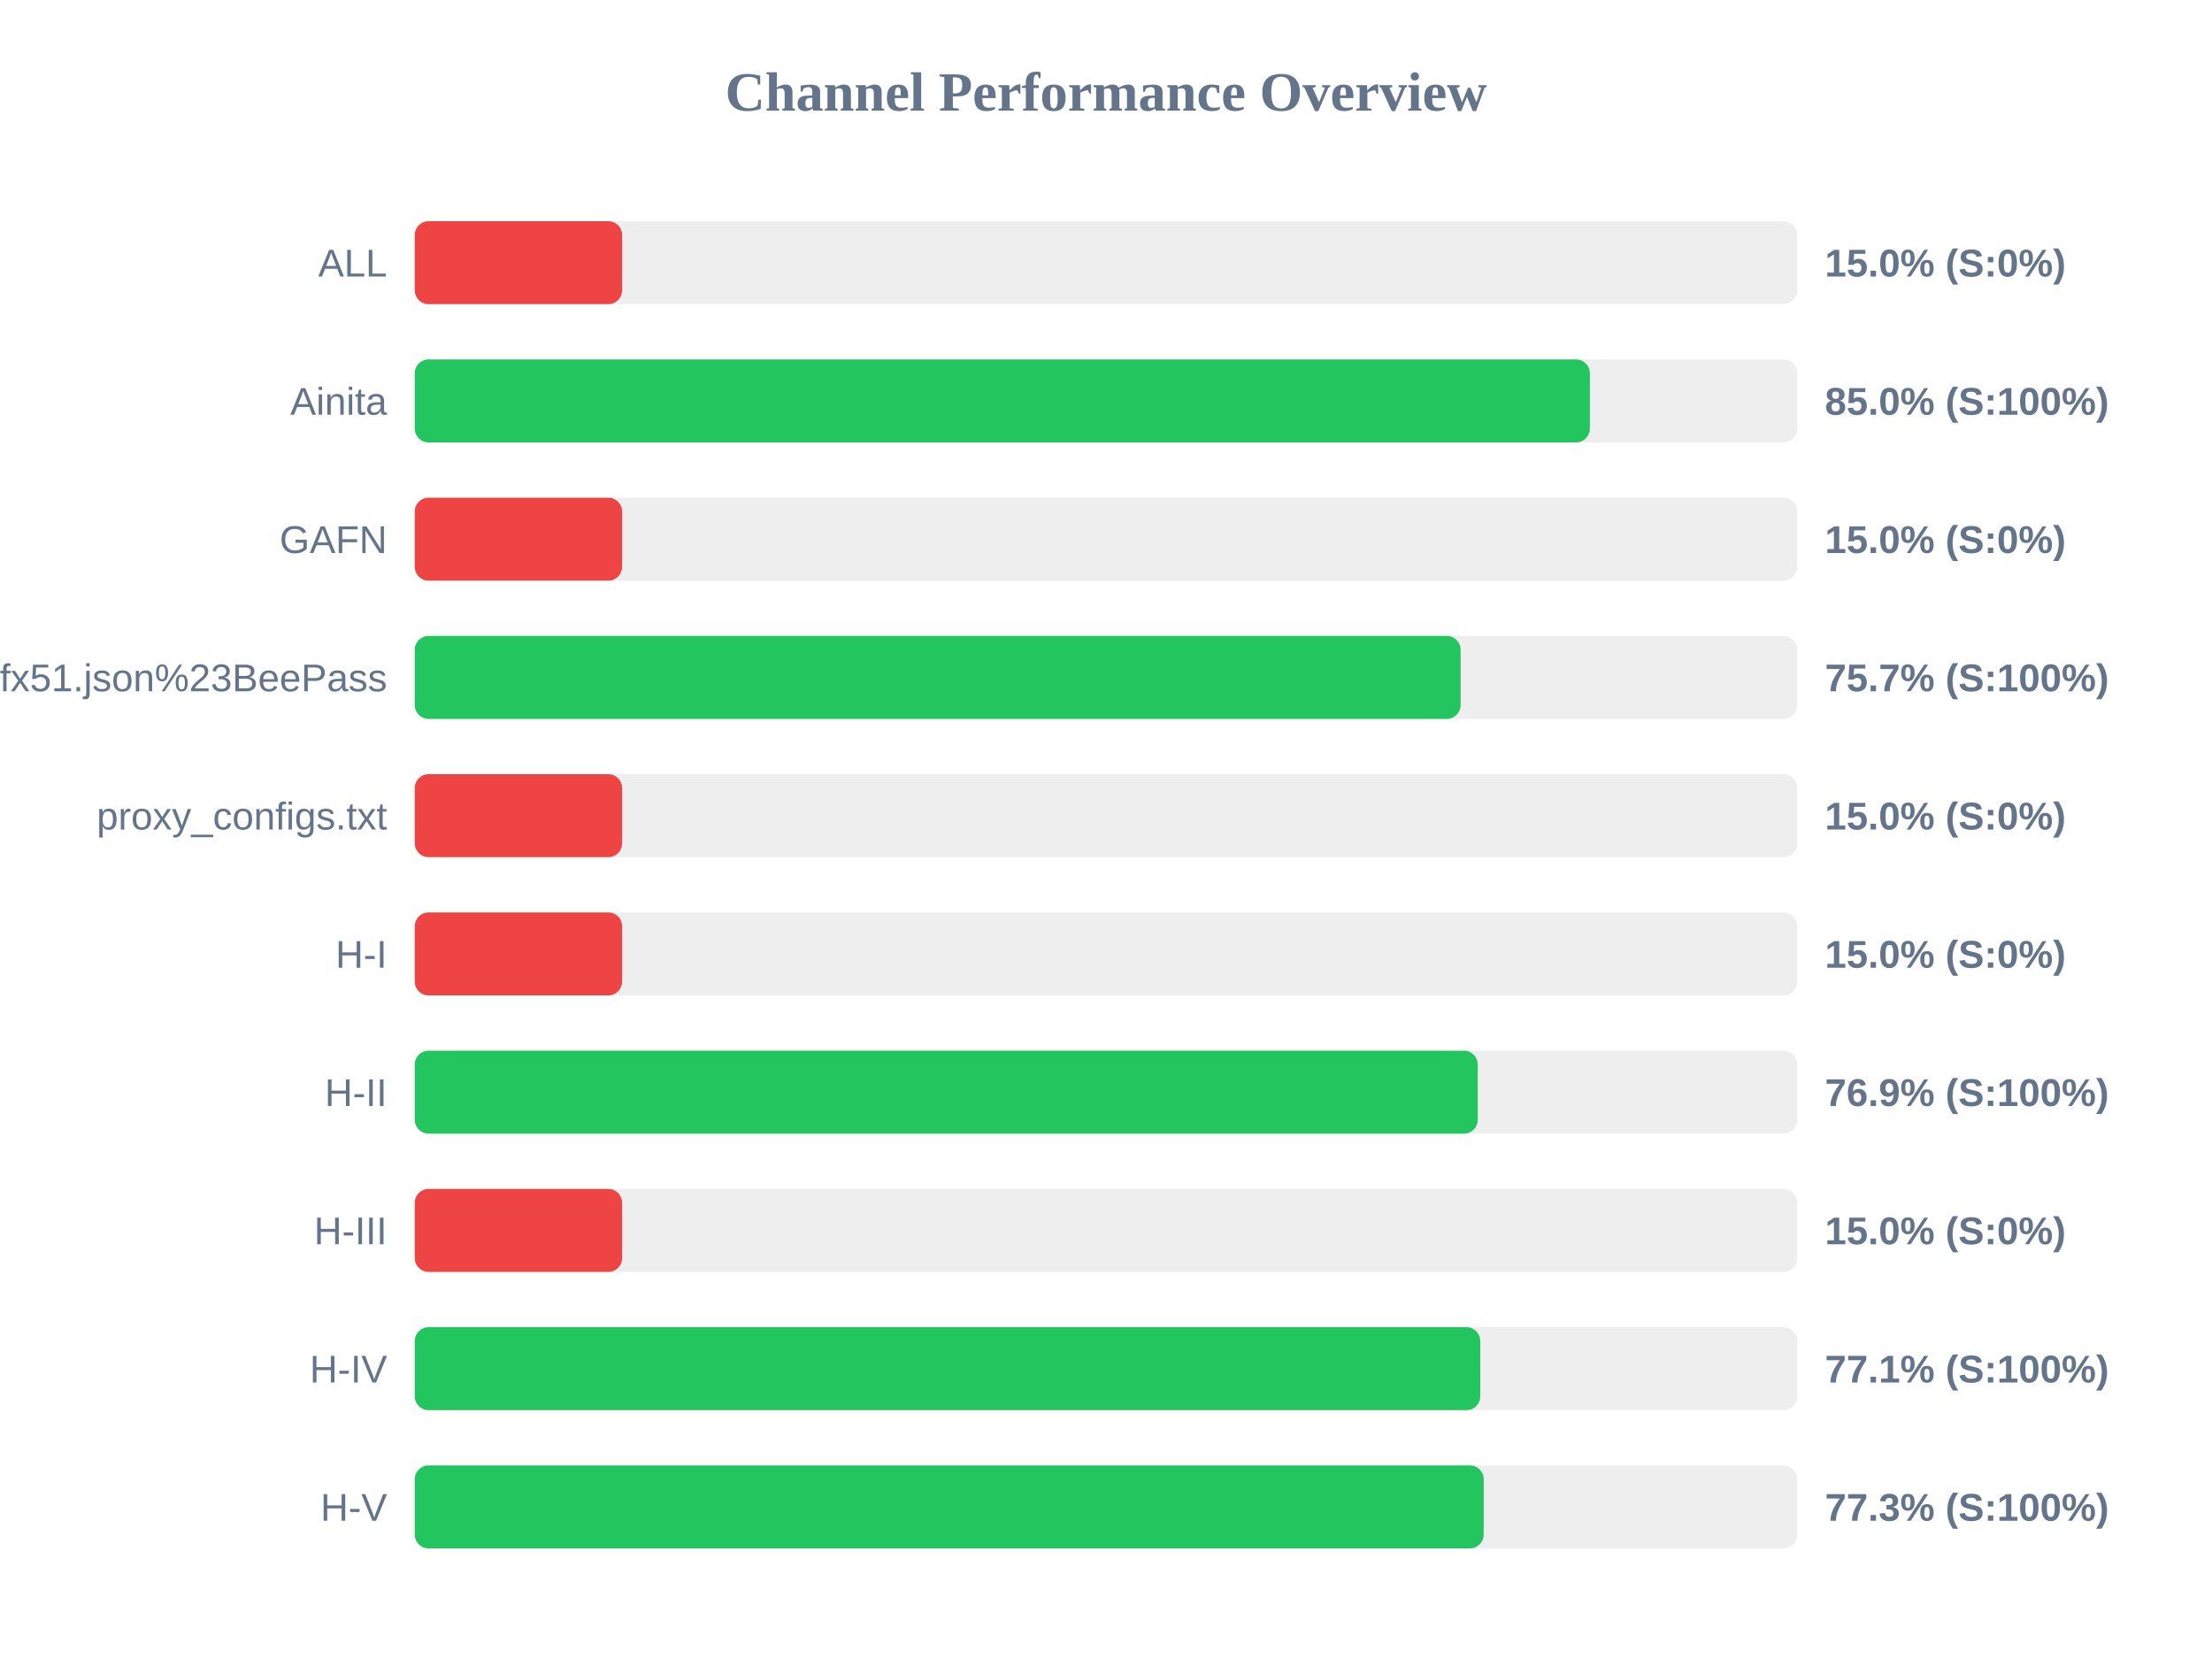
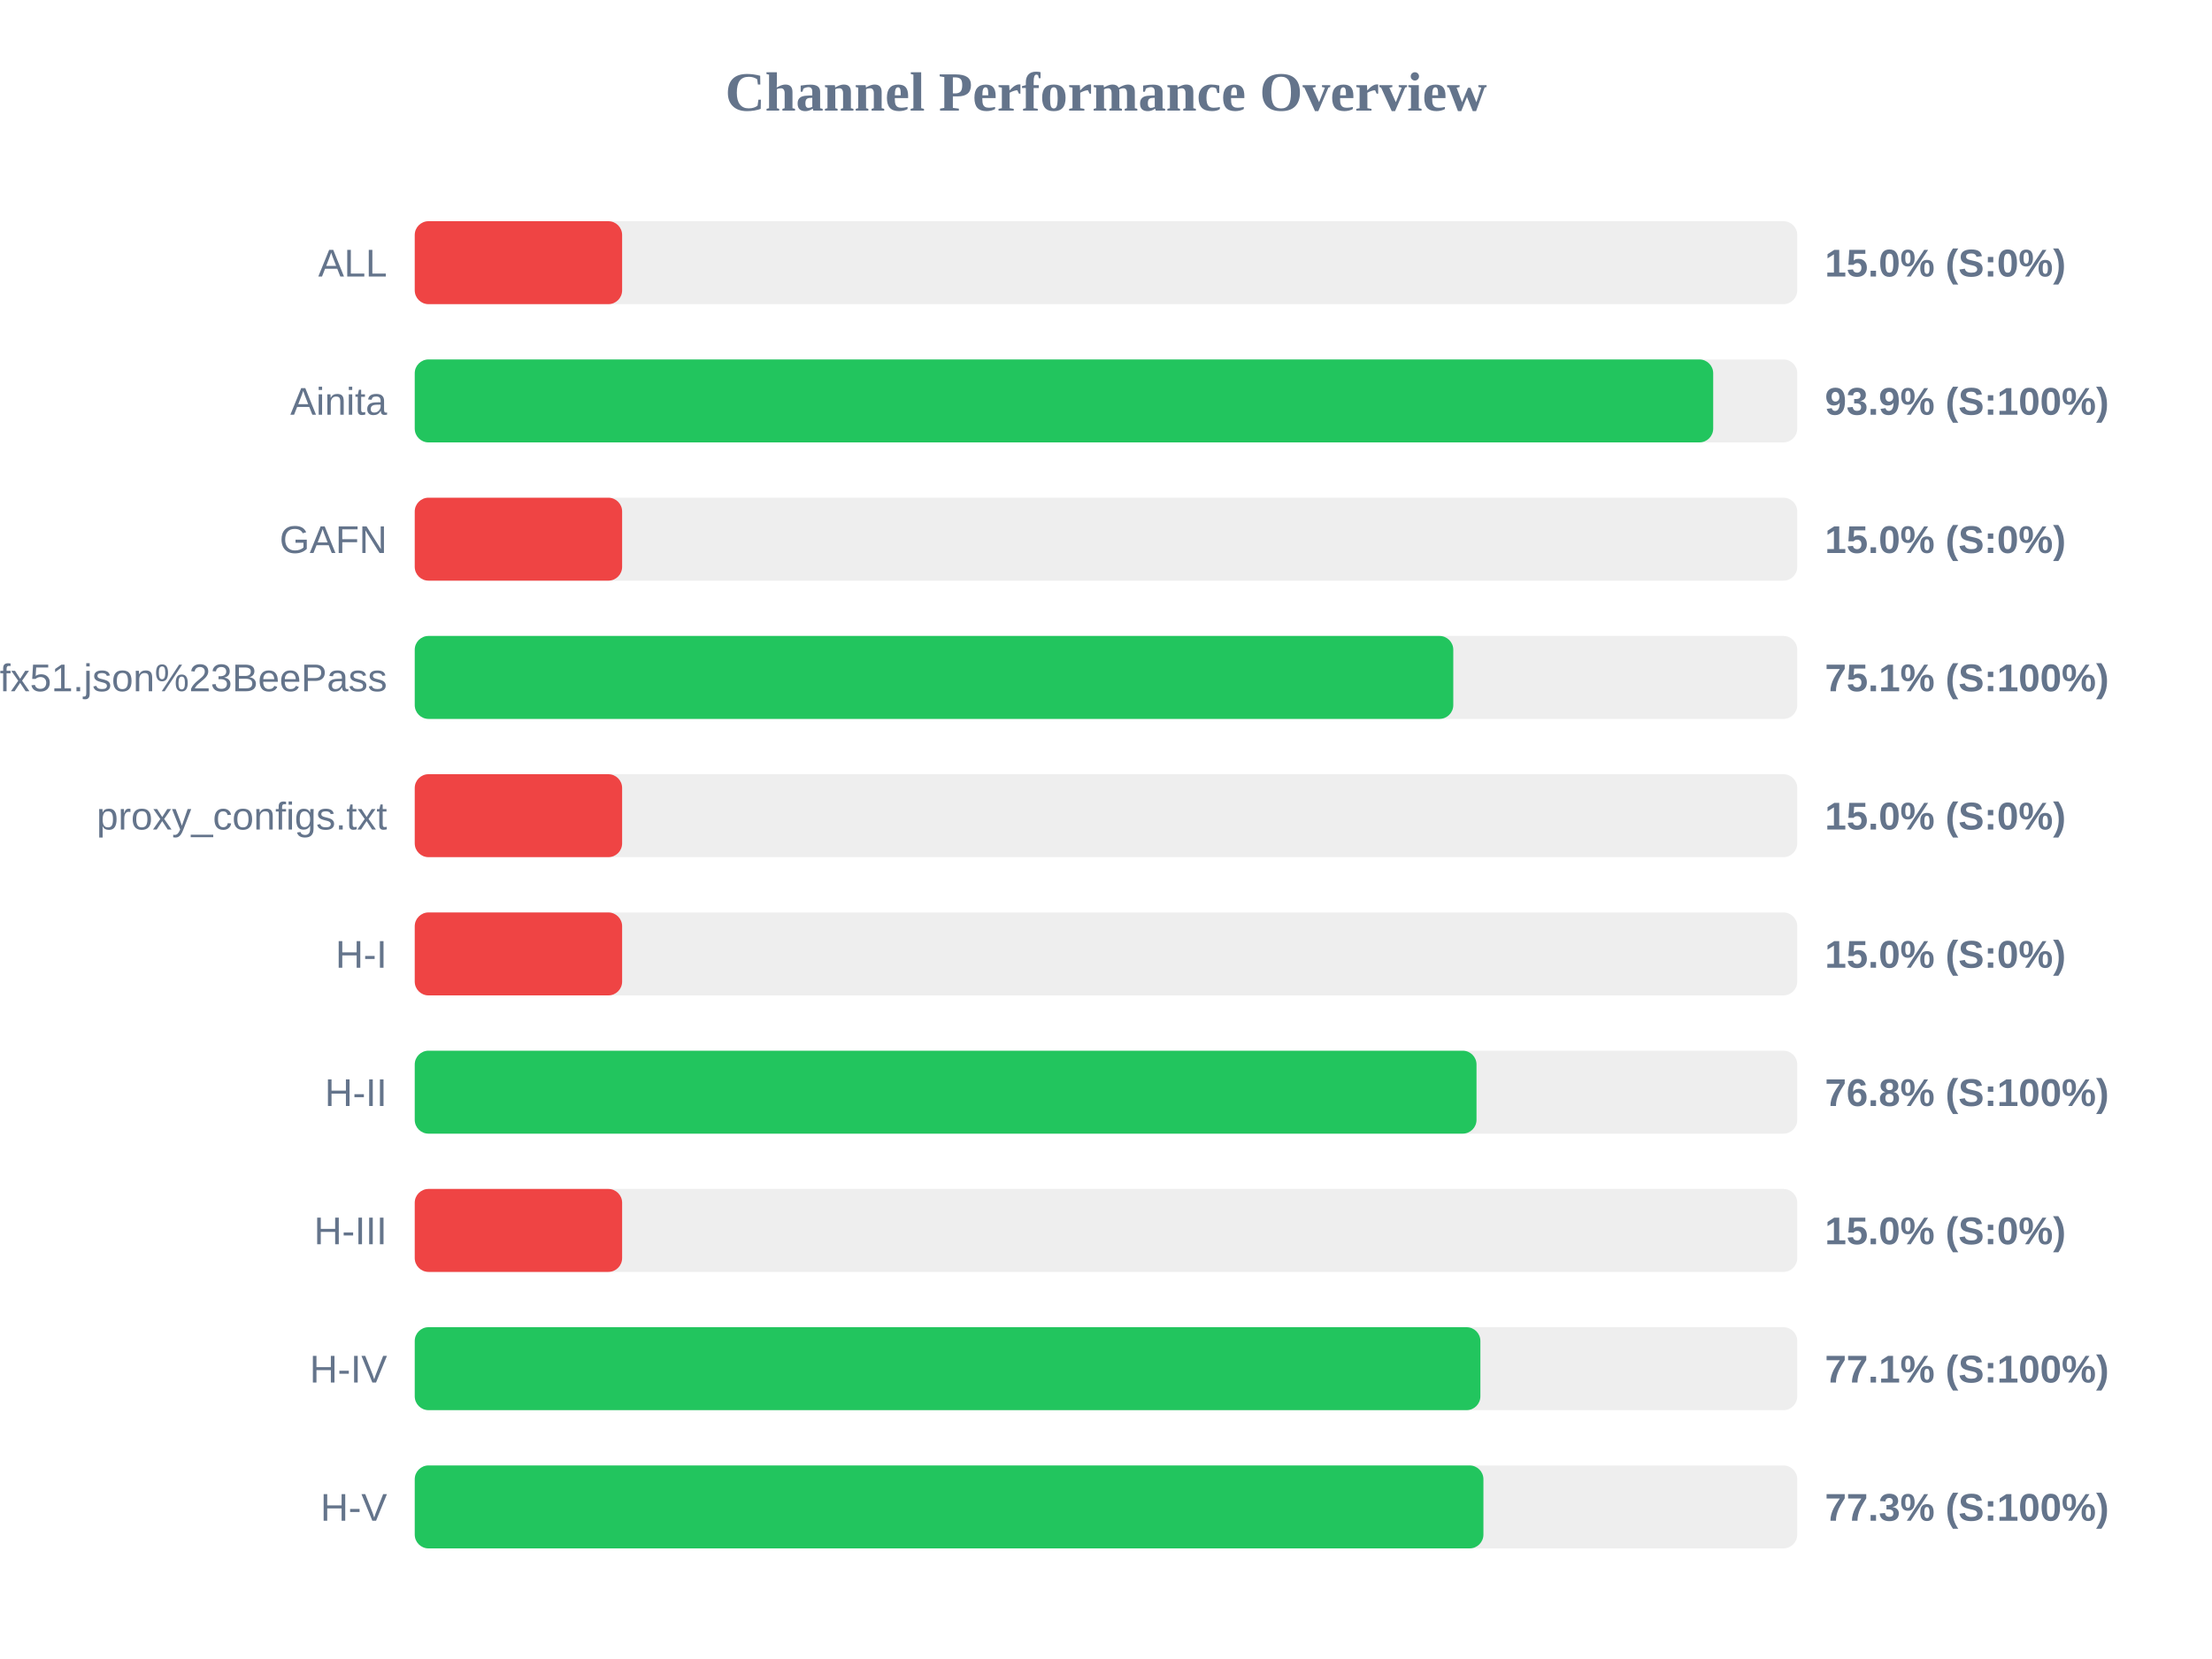
<svg xmlns="http://www.w3.org/2000/svg" width="800" height="600" version="1.1">
  <style>
        .row { font: 14px Arial; fill: #64748b; }
        .score { font: bold 14px Arial; fill: #64748b; }
    </style>
  <text x="400" y="40" text-anchor="middle" font-size="20px" font-weight="bold" fill="#64748b">Channel Performance Overview</text>
  <rect x="150" y="80" width="500" height="30" fill="#eee" rx="5" />
  <rect x="150" y="80" width="75.0" height="30" fill="#ef4444" rx="5" />
  <text x="140" y="100" text-anchor="end" class="row">ALL</text>
  <text x="660" y="100" text-anchor="start" class="score">15.0% (S:0%)</text>
  <rect x="150" y="130" width="500" height="30" fill="#eee" rx="5" />
-   <rect x="150" y="130" width="425.0" height="30" fill="#22c55e" rx="5" />
+   <rect x="150" y="130" width="469.6" height="30" fill="#22c55e" rx="5" />
  <text x="140" y="150" text-anchor="end" class="row">Ainita</text>
-   <text x="660" y="150" text-anchor="start" class="score">85.0% (S:100%)</text>
+   <text x="660" y="150" text-anchor="start" class="score">93.9% (S:100%)</text>
  <rect x="150" y="180" width="500" height="30" fill="#eee" rx="5" />
  <rect x="150" y="180" width="75.0" height="30" fill="#ef4444" rx="5" />
  <text x="140" y="200" text-anchor="end" class="row">GAFN</text>
  <text x="660" y="200" text-anchor="start" class="score">15.0% (S:0%)</text>
  <rect x="150" y="230" width="500" height="30" fill="#eee" rx="5" />
-   <rect x="150" y="230" width="378.25" height="30" fill="#22c55e" rx="5" />
+   <rect x="150" y="230" width="375.6" height="30" fill="#22c55e" rx="5" />
  <text x="140" y="250" text-anchor="end" class="row">sub?s=ssconf%3A%2F%2Fs3.amazonaws.com%2Fbeedynconprd%2Fzf38bv6oxi1nv3wfkpmxyfl8yj5fargza3foantoalu16vznl0ckxx7bgf1ufx51.json%23BeePass</text>
-   <text x="660" y="250" text-anchor="start" class="score">75.7% (S:100%)</text>
+   <text x="660" y="250" text-anchor="start" class="score">75.1% (S:100%)</text>
  <rect x="150" y="280" width="500" height="30" fill="#eee" rx="5" />
  <rect x="150" y="280" width="75.0" height="30" fill="#ef4444" rx="5" />
  <text x="140" y="300" text-anchor="end" class="row">proxy_configs.txt</text>
  <text x="660" y="300" text-anchor="start" class="score">15.0% (S:0%)</text>
  <rect x="150" y="330" width="500" height="30" fill="#eee" rx="5" />
  <rect x="150" y="330" width="75.0" height="30" fill="#ef4444" rx="5" />
  <text x="140" y="350" text-anchor="end" class="row">H-I</text>
  <text x="660" y="350" text-anchor="start" class="score">15.0% (S:0%)</text>
  <rect x="150" y="380" width="500" height="30" fill="#eee" rx="5" />
-   <rect x="150" y="380" width="384.45" height="30" fill="#22c55e" rx="5" />
+   <rect x="150" y="380" width="384.0" height="30" fill="#22c55e" rx="5" />
  <text x="140" y="400" text-anchor="end" class="row">H-II</text>
-   <text x="660" y="400" text-anchor="start" class="score">76.9% (S:100%)</text>
+   <text x="660" y="400" text-anchor="start" class="score">76.8% (S:100%)</text>
  <rect x="150" y="430" width="500" height="30" fill="#eee" rx="5" />
  <rect x="150" y="430" width="75.0" height="30" fill="#ef4444" rx="5" />
  <text x="140" y="450" text-anchor="end" class="row">H-III</text>
  <text x="660" y="450" text-anchor="start" class="score">15.0% (S:0%)</text>
  <rect x="150" y="480" width="500" height="30" fill="#eee" rx="5" />
-   <rect x="150" y="480" width="385.35" height="30" fill="#22c55e" rx="5" />
+   <rect x="150" y="480" width="385.4" height="30" fill="#22c55e" rx="5" />
  <text x="140" y="500" text-anchor="end" class="row">H-IV</text>
  <text x="660" y="500" text-anchor="start" class="score">77.1% (S:100%)</text>
  <rect x="150" y="530" width="500" height="30" fill="#eee" rx="5" />
-   <rect x="150" y="530" width="386.6" height="30" fill="#22c55e" rx="5" />
+   <rect x="150" y="530" width="386.5" height="30" fill="#22c55e" rx="5" />
  <text x="140" y="550" text-anchor="end" class="row">H-V</text>
  <text x="660" y="550" text-anchor="start" class="score">77.3% (S:100%)</text>
</svg>
